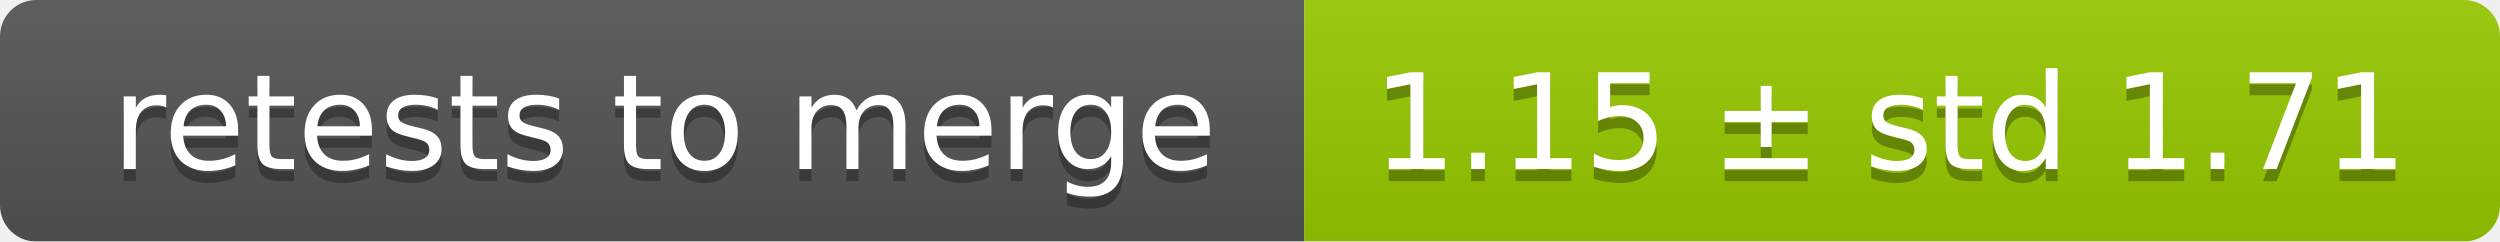
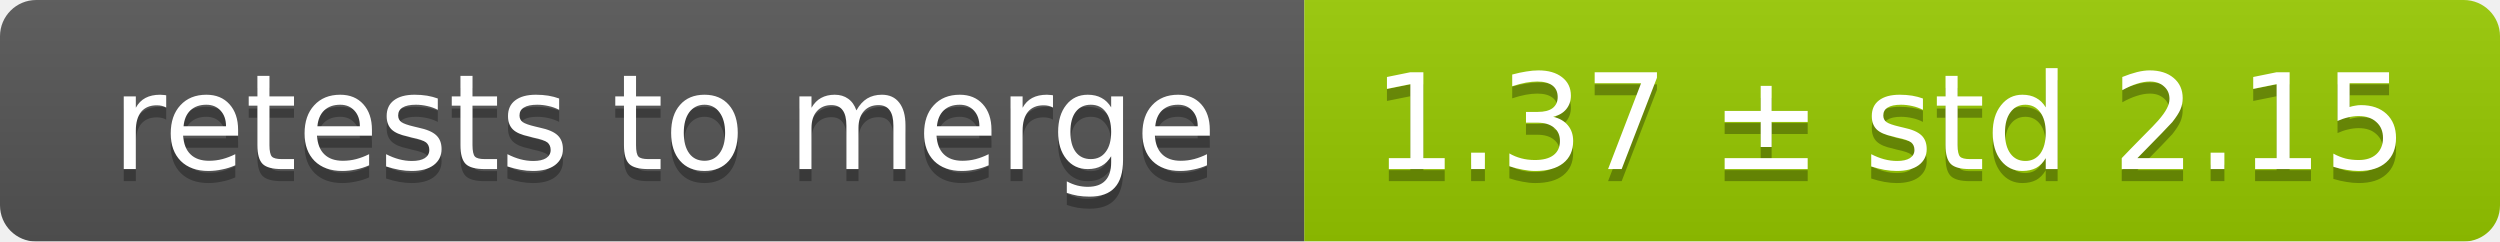
<svg xmlns="http://www.w3.org/2000/svg" width="207" height="20">
  <linearGradient id="smooth" x2="0" y2="100%">
    <stop offset="0" stop-color="#bbb" stop-opacity=".1" />
    <stop offset="1" stop-opacity=".1" />
  </linearGradient>
  <mask id="round">
    <rect width="207" height="20" rx="3" fill="#fff" />
  </mask>
  <g mask="url(#round)">
    <rect width="108" height="20" fill="#555" />
    <rect x="108" width="99" height="20" fill="#97ca00" />
    <rect width="207" height="20" fill="url(#smooth)" />
  </g>
  <g fill="#fff" text-anchor="middle" font-family="DejaVu Sans,Verdana,Geneva,sans-serif" font-size="11">
    <text x="55" y="15" fill="#010101" fill-opacity=".3">retests to merge</text>
    <text x="55" y="14">retests to merge</text>
-     <text x="156.5" y="15" fill="#010101" fill-opacity=".3">1.15 ± std 1.71</text>
-     <text x="156.5" y="14">1.15 ± std 1.71</text>
+     <text x="156.5" y="15" fill="#010101" fill-opacity=".3">1.37 ± std 2.15</text>
+     <text x="156.5" y="14">1.37 ± std 2.15</text>
  </g>
</svg>
